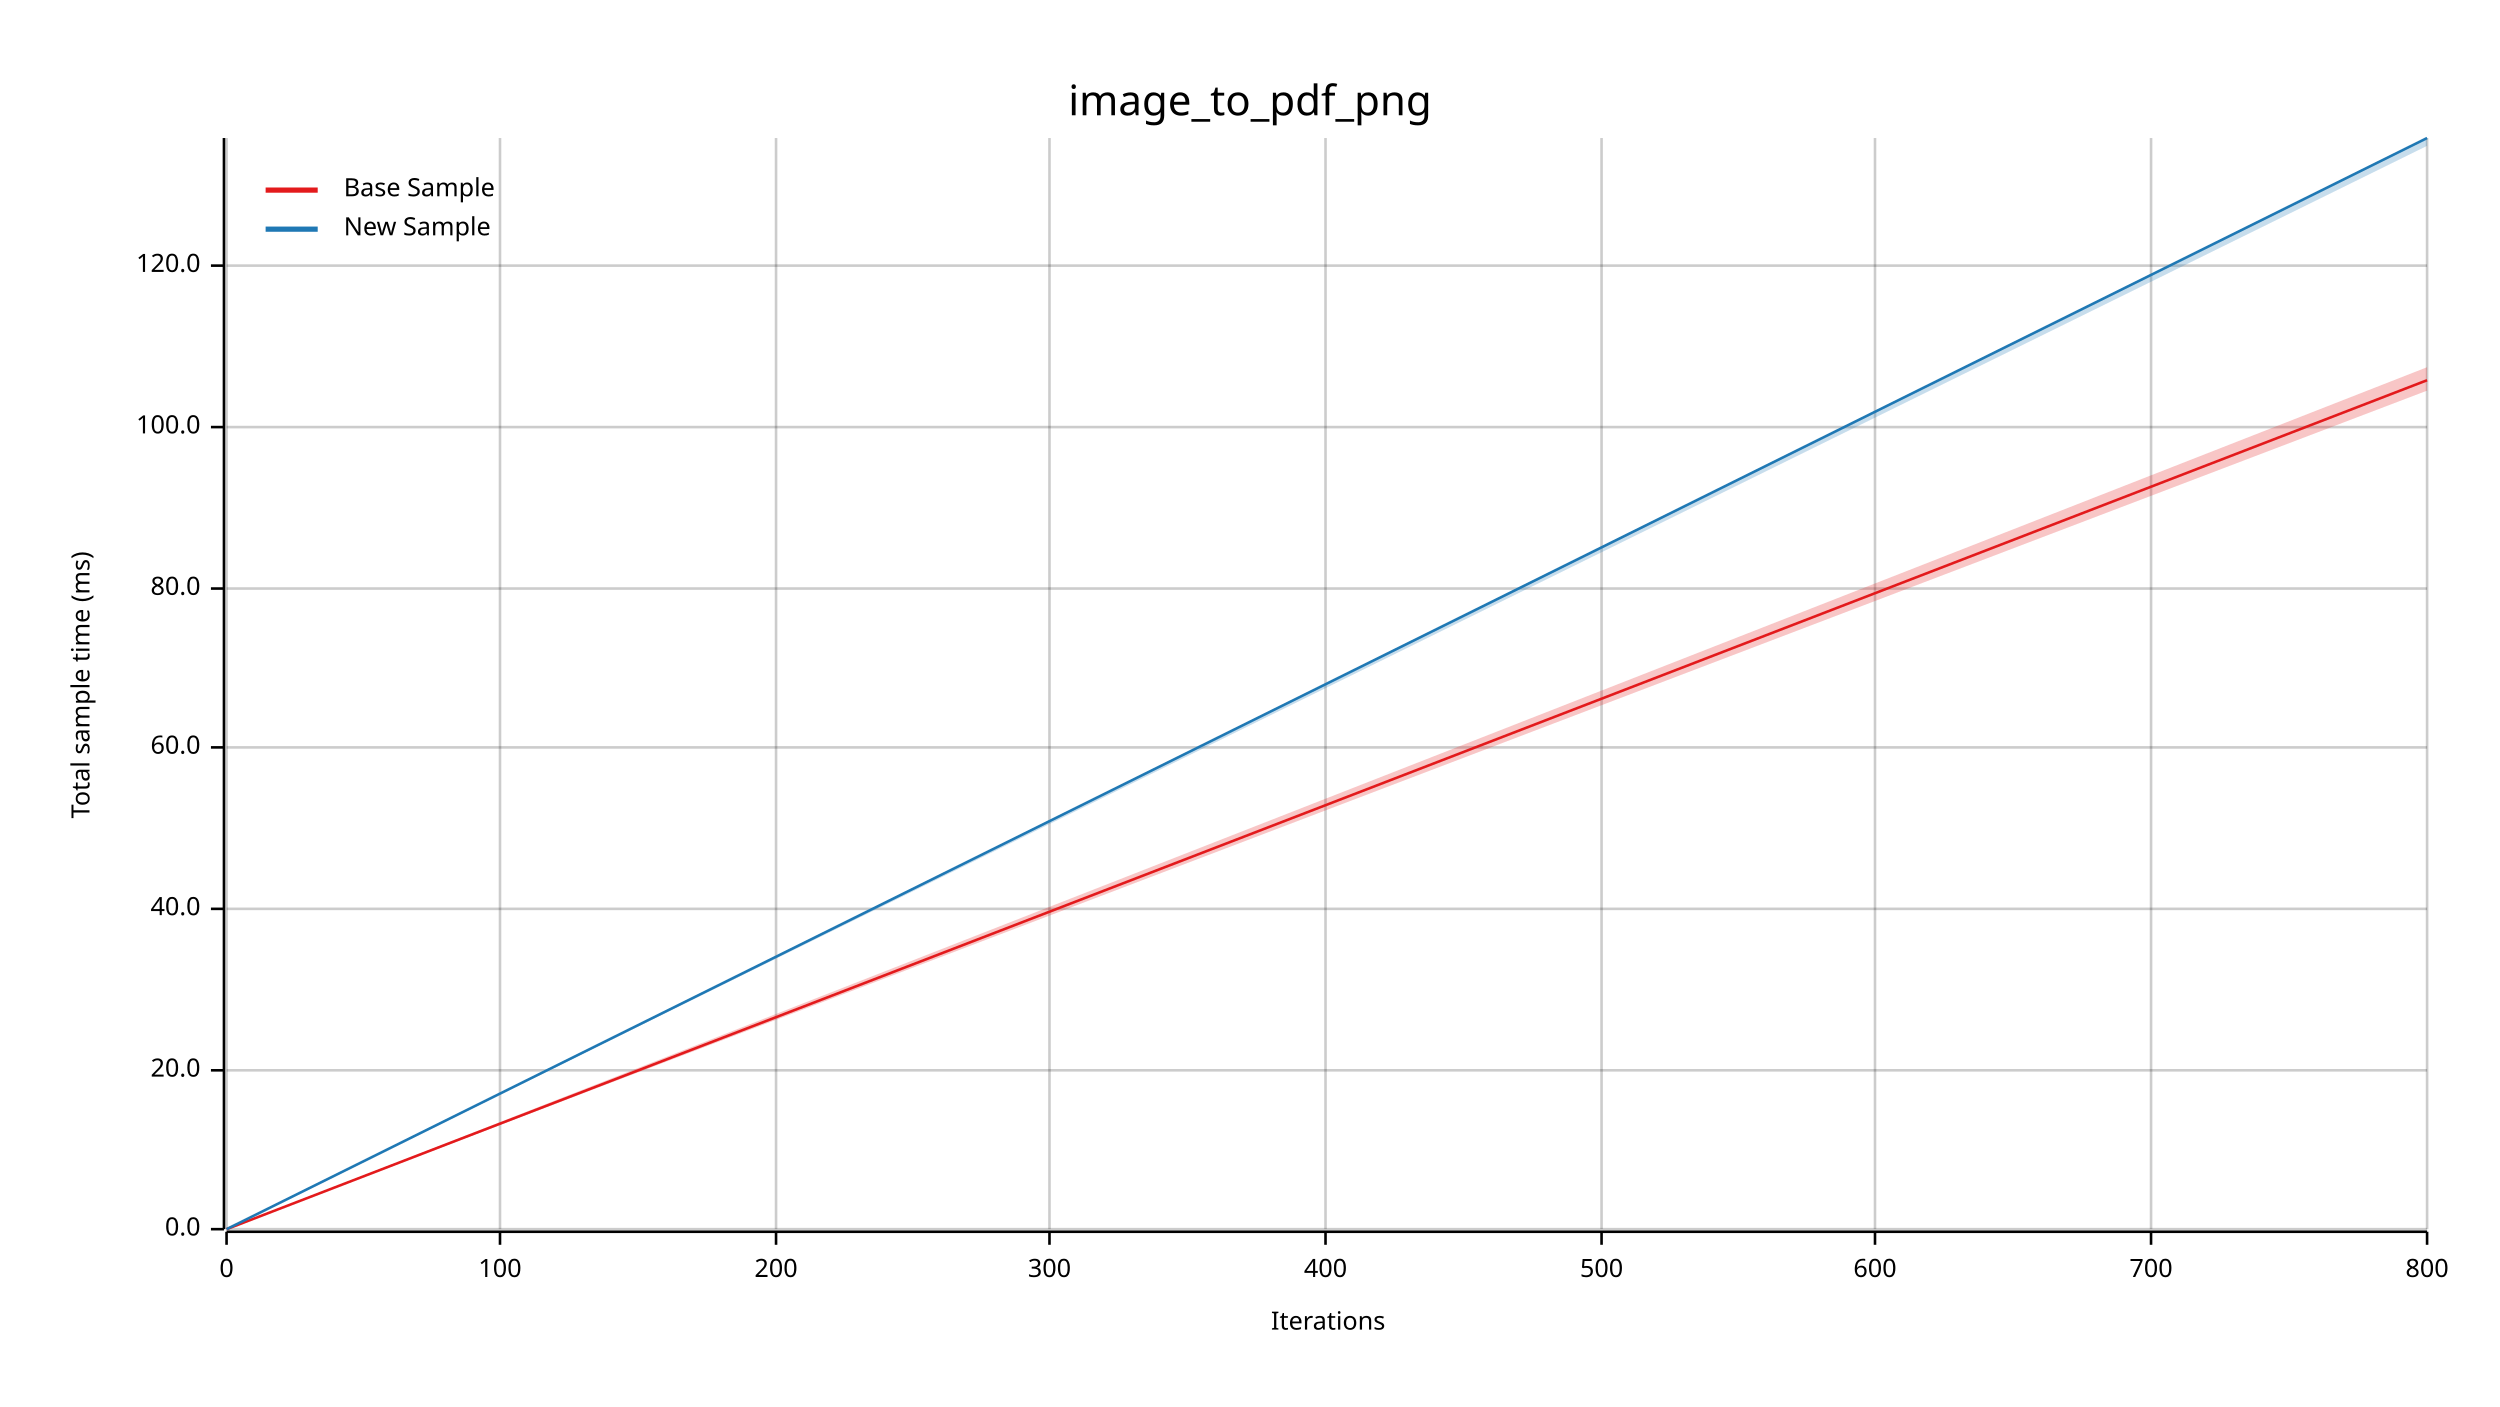
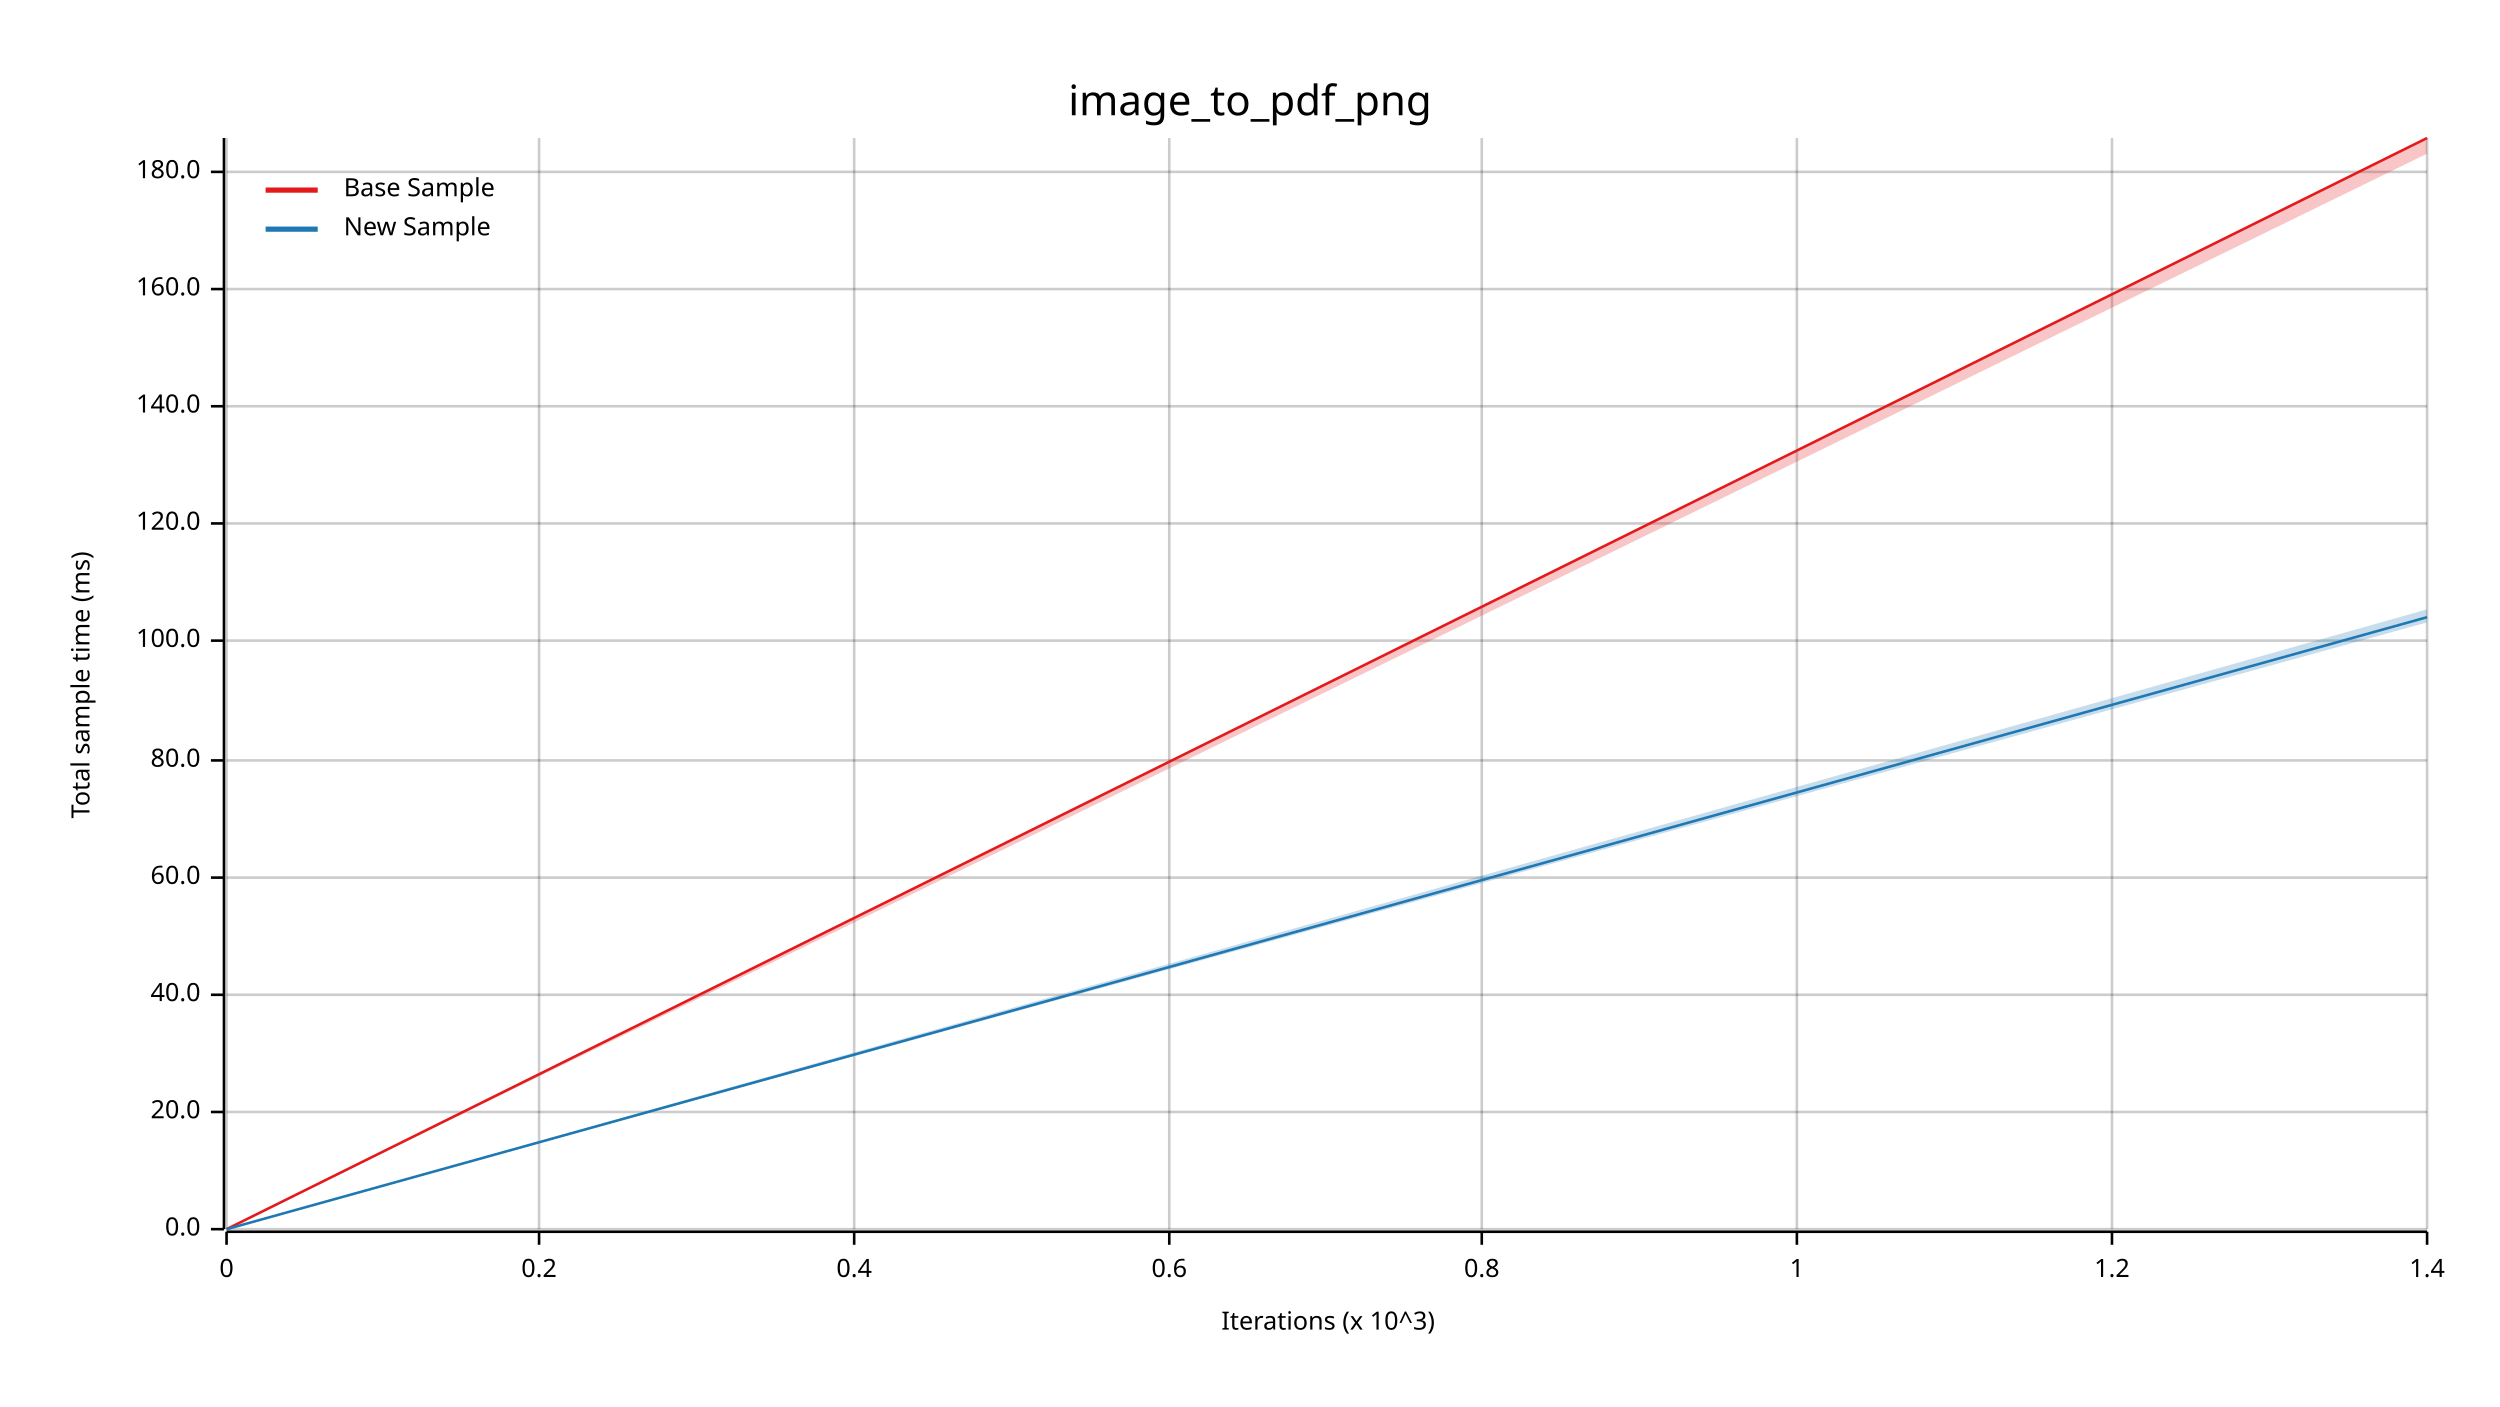
<svg xmlns="http://www.w3.org/2000/svg" width="960" height="540" viewBox="0 0 960 540">
  <text x="480" y="32" dy="0.76em" text-anchor="middle" font-family="sans-serif" font-size="16.129" opacity="1" fill="#000000">
image_to_pdf_png
</text>
  <text x="27" y="263" dy="0.76em" text-anchor="middle" font-family="sans-serif" font-size="9.677" opacity="1" fill="#000000" transform="rotate(270, 27, 263)">
Total sample time (ms)
</text>
  <text x="510" y="513" dy="-0.5ex" text-anchor="middle" font-family="sans-serif" font-size="9.677" opacity="1" fill="#000000">
- Iterations
+ Iterations (x 10^3)
</text>
  <line opacity="0.2" stroke="#000000" stroke-width="1" x1="87" y1="472" x2="87" y2="53" />
-   <line opacity="0.2" stroke="#000000" stroke-width="1" x1="192" y1="472" x2="192" y2="53" />
-   <line opacity="0.2" stroke="#000000" stroke-width="1" x1="298" y1="472" x2="298" y2="53" />
-   <line opacity="0.2" stroke="#000000" stroke-width="1" x1="403" y1="472" x2="403" y2="53" />
-   <line opacity="0.2" stroke="#000000" stroke-width="1" x1="509" y1="472" x2="509" y2="53" />
-   <line opacity="0.2" stroke="#000000" stroke-width="1" x1="615" y1="472" x2="615" y2="53" />
-   <line opacity="0.2" stroke="#000000" stroke-width="1" x1="720" y1="472" x2="720" y2="53" />
-   <line opacity="0.2" stroke="#000000" stroke-width="1" x1="826" y1="472" x2="826" y2="53" />
+   <line opacity="0.2" stroke="#000000" stroke-width="1" x1="207" y1="472" x2="207" y2="53" />
+   <line opacity="0.2" stroke="#000000" stroke-width="1" x1="328" y1="472" x2="328" y2="53" />
+   <line opacity="0.2" stroke="#000000" stroke-width="1" x1="449" y1="472" x2="449" y2="53" />
+   <line opacity="0.2" stroke="#000000" stroke-width="1" x1="569" y1="472" x2="569" y2="53" />
+   <line opacity="0.2" stroke="#000000" stroke-width="1" x1="690" y1="472" x2="690" y2="53" />
+   <line opacity="0.2" stroke="#000000" stroke-width="1" x1="811" y1="472" x2="811" y2="53" />
  <line opacity="0.2" stroke="#000000" stroke-width="1" x1="932" y1="472" x2="932" y2="53" />
  <line opacity="0.2" stroke="#000000" stroke-width="1" x1="87" y1="472" x2="932" y2="472" />
-   <line opacity="0.2" stroke="#000000" stroke-width="1" x1="87" y1="411" x2="932" y2="411" />
-   <line opacity="0.2" stroke="#000000" stroke-width="1" x1="87" y1="349" x2="932" y2="349" />
-   <line opacity="0.2" stroke="#000000" stroke-width="1" x1="87" y1="287" x2="932" y2="287" />
-   <line opacity="0.2" stroke="#000000" stroke-width="1" x1="87" y1="226" x2="932" y2="226" />
-   <line opacity="0.2" stroke="#000000" stroke-width="1" x1="87" y1="164" x2="932" y2="164" />
-   <line opacity="0.2" stroke="#000000" stroke-width="1" x1="87" y1="102" x2="932" y2="102" />
+   <line opacity="0.2" stroke="#000000" stroke-width="1" x1="87" y1="427" x2="932" y2="427" />
+   <line opacity="0.2" stroke="#000000" stroke-width="1" x1="87" y1="382" x2="932" y2="382" />
+   <line opacity="0.2" stroke="#000000" stroke-width="1" x1="87" y1="337" x2="932" y2="337" />
+   <line opacity="0.2" stroke="#000000" stroke-width="1" x1="87" y1="292" x2="932" y2="292" />
+   <line opacity="0.2" stroke="#000000" stroke-width="1" x1="87" y1="246" x2="932" y2="246" />
+   <line opacity="0.2" stroke="#000000" stroke-width="1" x1="87" y1="201" x2="932" y2="201" />
+   <line opacity="0.2" stroke="#000000" stroke-width="1" x1="87" y1="156" x2="932" y2="156" />
+   <line opacity="0.2" stroke="#000000" stroke-width="1" x1="87" y1="111" x2="932" y2="111" />
+   <line opacity="0.2" stroke="#000000" stroke-width="1" x1="87" y1="66" x2="932" y2="66" />
  <polyline fill="none" opacity="1" stroke="#000000" stroke-width="1" points="86,53 86,472 " />
  <text x="77" y="472" dy="0.5ex" text-anchor="end" font-family="sans-serif" font-size="9.677" opacity="1" fill="#000000">
0.0
</text>
  <polyline fill="none" opacity="1" stroke="#000000" stroke-width="1" points="81,472 86,472 " />
-   <text x="77" y="411" dy="0.5ex" text-anchor="end" font-family="sans-serif" font-size="9.677" opacity="1" fill="#000000">
+   <text x="77" y="427" dy="0.5ex" text-anchor="end" font-family="sans-serif" font-size="9.677" opacity="1" fill="#000000">
20.0
</text>
-   <polyline fill="none" opacity="1" stroke="#000000" stroke-width="1" points="81,411 86,411 " />
-   <text x="77" y="349" dy="0.5ex" text-anchor="end" font-family="sans-serif" font-size="9.677" opacity="1" fill="#000000">
+   <polyline fill="none" opacity="1" stroke="#000000" stroke-width="1" points="81,427 86,427 " />
+   <text x="77" y="382" dy="0.5ex" text-anchor="end" font-family="sans-serif" font-size="9.677" opacity="1" fill="#000000">
40.0
</text>
-   <polyline fill="none" opacity="1" stroke="#000000" stroke-width="1" points="81,349 86,349 " />
-   <text x="77" y="287" dy="0.5ex" text-anchor="end" font-family="sans-serif" font-size="9.677" opacity="1" fill="#000000">
+   <polyline fill="none" opacity="1" stroke="#000000" stroke-width="1" points="81,382 86,382 " />
+   <text x="77" y="337" dy="0.5ex" text-anchor="end" font-family="sans-serif" font-size="9.677" opacity="1" fill="#000000">
60.0
</text>
-   <polyline fill="none" opacity="1" stroke="#000000" stroke-width="1" points="81,287 86,287 " />
-   <text x="77" y="226" dy="0.5ex" text-anchor="end" font-family="sans-serif" font-size="9.677" opacity="1" fill="#000000">
+   <polyline fill="none" opacity="1" stroke="#000000" stroke-width="1" points="81,337 86,337 " />
+   <text x="77" y="292" dy="0.5ex" text-anchor="end" font-family="sans-serif" font-size="9.677" opacity="1" fill="#000000">
80.0
</text>
-   <polyline fill="none" opacity="1" stroke="#000000" stroke-width="1" points="81,226 86,226 " />
-   <text x="77" y="164" dy="0.5ex" text-anchor="end" font-family="sans-serif" font-size="9.677" opacity="1" fill="#000000">
+   <polyline fill="none" opacity="1" stroke="#000000" stroke-width="1" points="81,292 86,292 " />
+   <text x="77" y="246" dy="0.5ex" text-anchor="end" font-family="sans-serif" font-size="9.677" opacity="1" fill="#000000">
100.0
</text>
-   <polyline fill="none" opacity="1" stroke="#000000" stroke-width="1" points="81,164 86,164 " />
-   <text x="77" y="102" dy="0.5ex" text-anchor="end" font-family="sans-serif" font-size="9.677" opacity="1" fill="#000000">
+   <polyline fill="none" opacity="1" stroke="#000000" stroke-width="1" points="81,246 86,246 " />
+   <text x="77" y="201" dy="0.5ex" text-anchor="end" font-family="sans-serif" font-size="9.677" opacity="1" fill="#000000">
120.0
</text>
-   <polyline fill="none" opacity="1" stroke="#000000" stroke-width="1" points="81,102 86,102 " />
+   <polyline fill="none" opacity="1" stroke="#000000" stroke-width="1" points="81,201 86,201 " />
+   <text x="77" y="156" dy="0.5ex" text-anchor="end" font-family="sans-serif" font-size="9.677" opacity="1" fill="#000000">
+ 140.0
+ </text>
+   <polyline fill="none" opacity="1" stroke="#000000" stroke-width="1" points="81,156 86,156 " />
+   <text x="77" y="111" dy="0.5ex" text-anchor="end" font-family="sans-serif" font-size="9.677" opacity="1" fill="#000000">
+ 160.0
+ </text>
+   <polyline fill="none" opacity="1" stroke="#000000" stroke-width="1" points="81,111 86,111 " />
+   <text x="77" y="66" dy="0.5ex" text-anchor="end" font-family="sans-serif" font-size="9.677" opacity="1" fill="#000000">
+ 180.0
+ </text>
+   <polyline fill="none" opacity="1" stroke="#000000" stroke-width="1" points="81,66 86,66 " />
  <polyline fill="none" opacity="1" stroke="#000000" stroke-width="1" points="87,473 932,473 " />
  <text x="87" y="483" dy="0.76em" text-anchor="middle" font-family="sans-serif" font-size="9.677" opacity="1" fill="#000000">
0
</text>
  <polyline fill="none" opacity="1" stroke="#000000" stroke-width="1" points="87,473 87,478 " />
-   <text x="192" y="483" dy="0.76em" text-anchor="middle" font-family="sans-serif" font-size="9.677" opacity="1" fill="#000000">
- 100
+   <text x="207" y="483" dy="0.76em" text-anchor="middle" font-family="sans-serif" font-size="9.677" opacity="1" fill="#000000">
+ 0.2
</text>
-   <polyline fill="none" opacity="1" stroke="#000000" stroke-width="1" points="192,473 192,478 " />
-   <text x="298" y="483" dy="0.76em" text-anchor="middle" font-family="sans-serif" font-size="9.677" opacity="1" fill="#000000">
- 200
+   <polyline fill="none" opacity="1" stroke="#000000" stroke-width="1" points="207,473 207,478 " />
+   <text x="328" y="483" dy="0.76em" text-anchor="middle" font-family="sans-serif" font-size="9.677" opacity="1" fill="#000000">
+ 0.4
</text>
-   <polyline fill="none" opacity="1" stroke="#000000" stroke-width="1" points="298,473 298,478 " />
-   <text x="403" y="483" dy="0.76em" text-anchor="middle" font-family="sans-serif" font-size="9.677" opacity="1" fill="#000000">
- 300
+   <polyline fill="none" opacity="1" stroke="#000000" stroke-width="1" points="328,473 328,478 " />
+   <text x="449" y="483" dy="0.76em" text-anchor="middle" font-family="sans-serif" font-size="9.677" opacity="1" fill="#000000">
+ 0.6
</text>
-   <polyline fill="none" opacity="1" stroke="#000000" stroke-width="1" points="403,473 403,478 " />
-   <text x="509" y="483" dy="0.76em" text-anchor="middle" font-family="sans-serif" font-size="9.677" opacity="1" fill="#000000">
- 400
+   <polyline fill="none" opacity="1" stroke="#000000" stroke-width="1" points="449,473 449,478 " />
+   <text x="569" y="483" dy="0.76em" text-anchor="middle" font-family="sans-serif" font-size="9.677" opacity="1" fill="#000000">
+ 0.8
</text>
-   <polyline fill="none" opacity="1" stroke="#000000" stroke-width="1" points="509,473 509,478 " />
-   <text x="615" y="483" dy="0.76em" text-anchor="middle" font-family="sans-serif" font-size="9.677" opacity="1" fill="#000000">
- 500
+   <polyline fill="none" opacity="1" stroke="#000000" stroke-width="1" points="569,473 569,478 " />
+   <text x="690" y="483" dy="0.76em" text-anchor="middle" font-family="sans-serif" font-size="9.677" opacity="1" fill="#000000">
+ 1
</text>
-   <polyline fill="none" opacity="1" stroke="#000000" stroke-width="1" points="615,473 615,478 " />
-   <text x="720" y="483" dy="0.76em" text-anchor="middle" font-family="sans-serif" font-size="9.677" opacity="1" fill="#000000">
- 600
+   <polyline fill="none" opacity="1" stroke="#000000" stroke-width="1" points="690,473 690,478 " />
+   <text x="811" y="483" dy="0.76em" text-anchor="middle" font-family="sans-serif" font-size="9.677" opacity="1" fill="#000000">
+ 1.2
</text>
-   <polyline fill="none" opacity="1" stroke="#000000" stroke-width="1" points="720,473 720,478 " />
-   <text x="826" y="483" dy="0.76em" text-anchor="middle" font-family="sans-serif" font-size="9.677" opacity="1" fill="#000000">
- 700
- </text>
-   <polyline fill="none" opacity="1" stroke="#000000" stroke-width="1" points="826,473 826,478 " />
+   <polyline fill="none" opacity="1" stroke="#000000" stroke-width="1" points="811,473 811,478 " />
  <text x="932" y="483" dy="0.76em" text-anchor="middle" font-family="sans-serif" font-size="9.677" opacity="1" fill="#000000">
- 800
+ 1.4
</text>
  <polyline fill="none" opacity="1" stroke="#000000" stroke-width="1" points="932,473 932,478 " />
-   <polyline fill="none" opacity="1" stroke="#E31A1C" stroke-width="1" points="87,472 932,146 " />
-   <polygon opacity="0.25" fill="#E31A1C" points="87,472 932,150 932,141 " />
-   <polyline fill="none" opacity="1" stroke="#1F78B4" stroke-width="1" points="87,472 932,53 " />
-   <polygon opacity="0.25" fill="#1F78B4" points="87,472 932,56 932,53 " />
+   <polyline fill="none" opacity="1" stroke="#E31A1C" stroke-width="1" points="87,472 932,53 " />
+   <polygon opacity="0.25" fill="#E31A1C" points="87,472 932,59 932,53 " />
+   <polyline fill="none" opacity="1" stroke="#1F78B4" stroke-width="1" points="87,472 932,237 " />
+   <polygon opacity="0.25" fill="#1F78B4" points="87,472 932,239 932,234 " />
  <text x="132" y="68" dy="0.76em" text-anchor="start" font-family="sans-serif" font-size="9.677" opacity="1" fill="#000000">
Base Sample
</text>
  <text x="132" y="83" dy="0.76em" text-anchor="start" font-family="sans-serif" font-size="9.677" opacity="1" fill="#000000">
New Sample
</text>
  <polyline fill="none" opacity="1" stroke="#E31A1C" stroke-width="2" points="102,73 122,73 " />
  <polyline fill="none" opacity="1" stroke="#1F78B4" stroke-width="2" points="102,88 122,88 " />
</svg>
